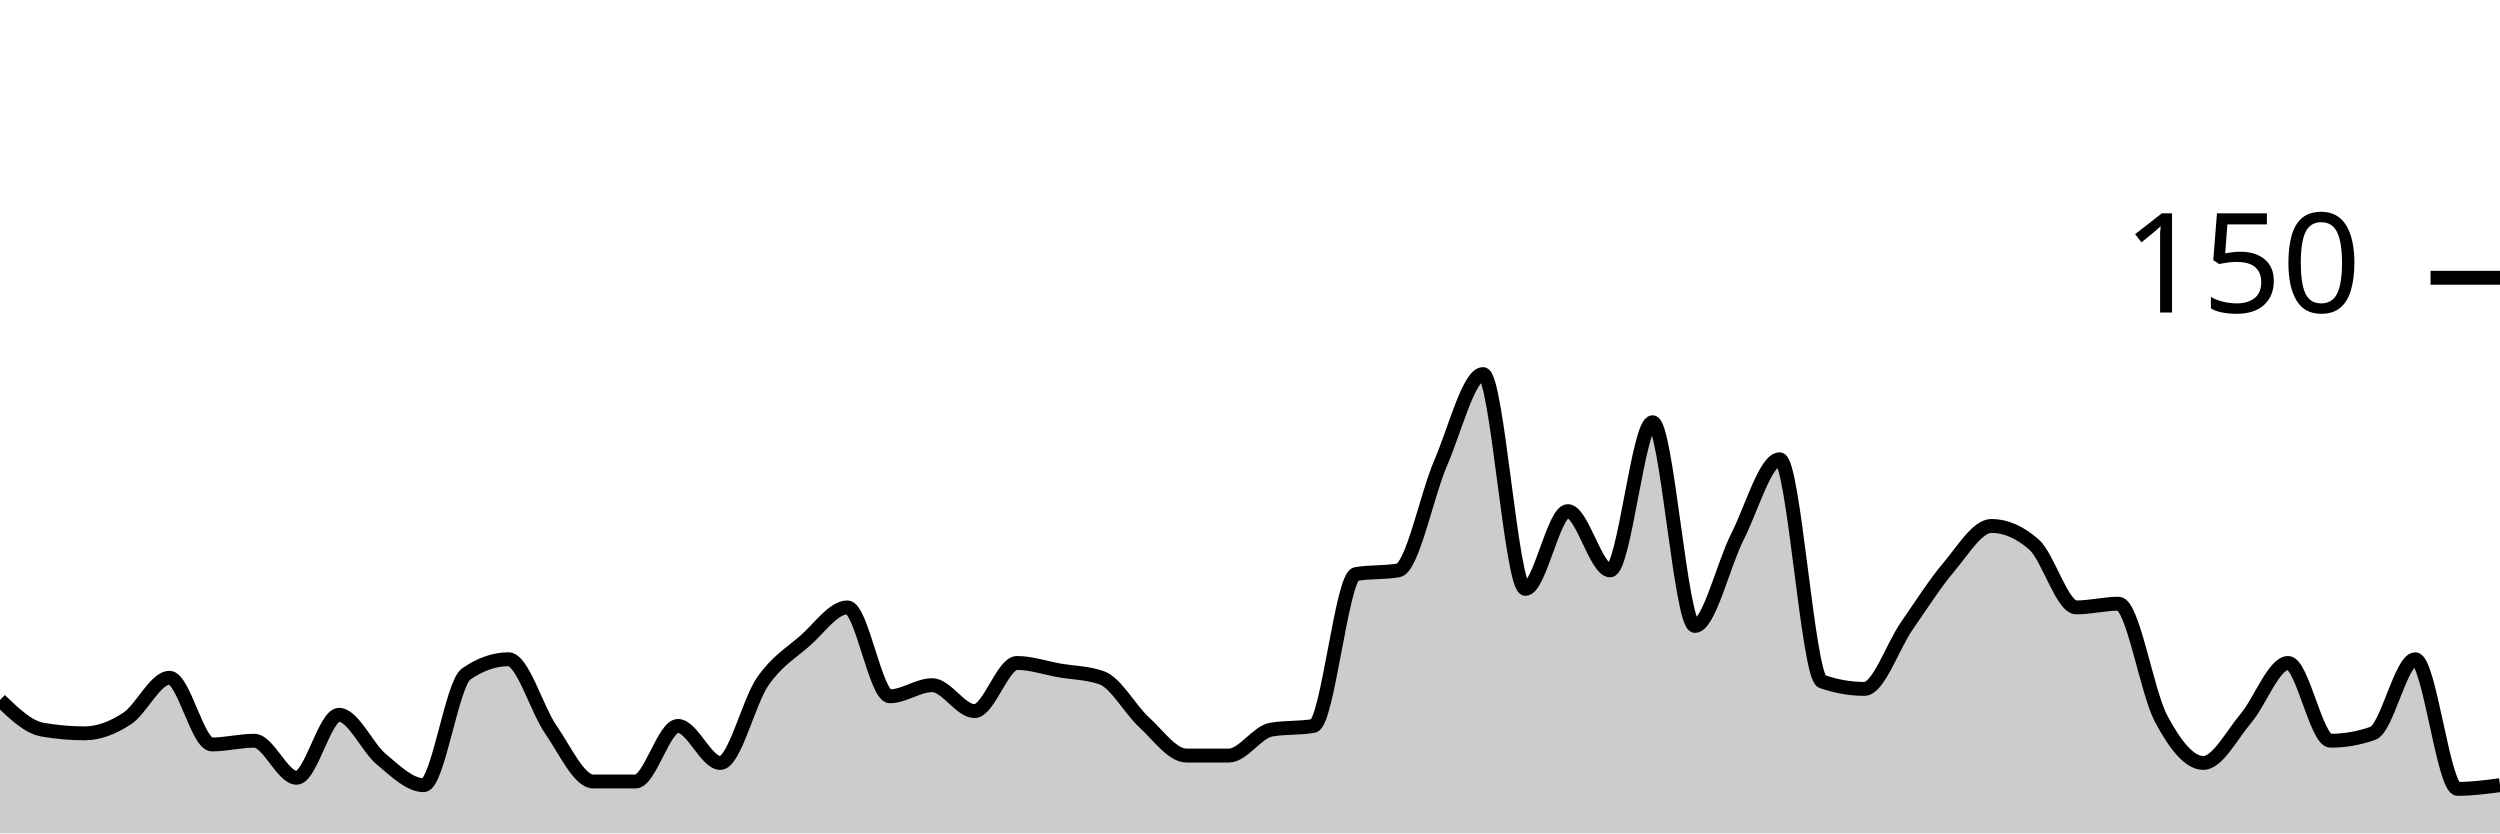
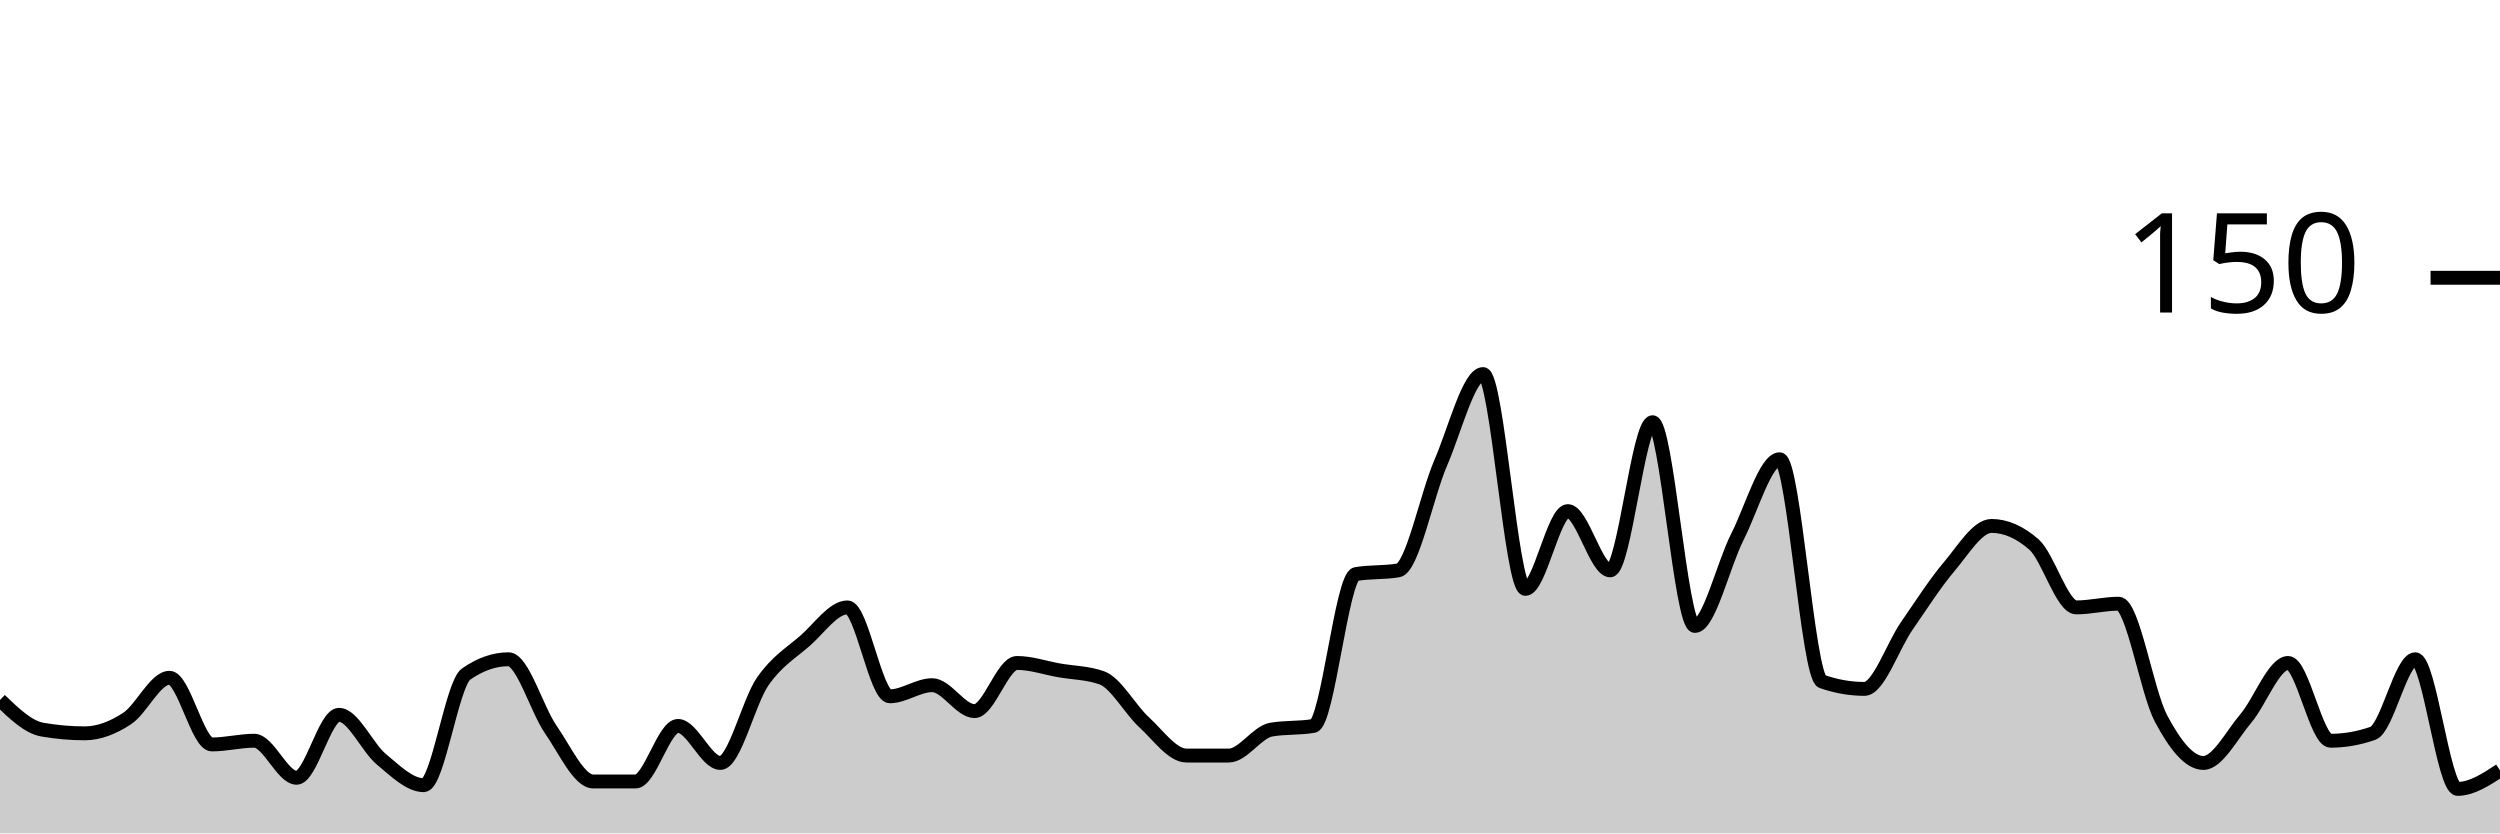
<svg xmlns="http://www.w3.org/2000/svg" viewBox="0 0 180 60">
  <g transform="translate(0,20)">
-     <path class="area" fill="rgba(0, 0, 0, 0.2)" d="M0,30.4C1.017,31.378,2.034,32.356,3.051,32.533C4.068,32.711,5.085,32.8,6.102,32.8C7.119,32.8,8.136,32.4,9.153,31.733C10.169,31.067,11.186,28.8,12.203,28.8C13.22,28.8,14.237,33.6,15.254,33.6C16.271,33.6,17.288,33.333,18.305,33.333C19.322,33.333,20.339,36,21.356,36C22.373,36,23.39,31.467,24.407,31.467C25.424,31.467,26.441,33.822,27.458,34.667C28.475,35.511,29.492,36.533,30.508,36.533C31.525,36.533,32.542,29.244,33.559,28.533C34.576,27.822,35.593,27.467,36.61,27.467C37.627,27.467,38.644,31.067,39.661,32.533C40.678,34,41.695,36.267,42.712,36.267C43.729,36.267,44.746,36.267,45.763,36.267C46.78,36.267,47.797,32.267,48.814,32.267C49.831,32.267,50.847,34.933,51.864,34.933C52.881,34.933,53.898,30.533,54.915,29.067C55.932,27.6,56.949,27.022,57.966,26.133C58.983,25.244,60,23.733,61.017,23.733C62.034,23.733,63.051,30.133,64.068,30.133C65.085,30.133,66.102,29.333,67.119,29.333C68.136,29.333,69.153,31.2,70.169,31.2C71.186,31.2,72.203,27.733,73.22,27.733C74.237,27.733,75.254,28.089,76.271,28.267C77.288,28.444,78.305,28.444,79.322,28.8C80.339,29.156,81.356,31.067,82.373,32C83.39,32.933,84.407,34.4,85.424,34.4C86.441,34.4,87.458,34.4,88.475,34.4C89.492,34.4,90.508,32.711,91.525,32.533C92.542,32.356,93.559,32.444,94.576,32.267C95.593,32.089,96.61,21.511,97.627,21.333C98.644,21.156,99.661,21.244,100.678,21.067C101.695,20.889,102.712,15.689,103.729,13.333C104.746,10.978,105.763,6.933,106.78,6.933C107.797,6.933,108.814,22.4,109.831,22.4C110.847,22.4,111.864,16.8,112.881,16.8C113.898,16.8,114.915,21.067,115.932,21.067C116.949,21.067,117.966,10.4,118.983,10.4C120,10.4,121.017,25.067,122.034,25.067C123.051,25.067,124.068,20.667,125.085,18.667C126.102,16.667,127.119,13.067,128.136,13.067C129.153,13.067,130.169,28.711,131.186,29.067C132.203,29.422,133.22,29.6,134.237,29.6C135.254,29.6,136.271,26.533,137.288,25.067C138.305,23.6,139.322,22,140.339,20.8C141.356,19.6,142.373,17.867,143.39,17.867C144.407,17.867,145.424,18.311,146.441,19.2C147.458,20.089,148.475,23.733,149.492,23.733C150.508,23.733,151.525,23.467,152.542,23.467C153.559,23.467,154.576,29.822,155.593,31.733C156.61,33.644,157.627,34.933,158.644,34.933C159.661,34.933,160.678,32.933,161.695,31.733C162.712,30.533,163.729,27.733,164.746,27.733C165.763,27.733,166.78,33.333,167.797,33.333C168.814,33.333,169.831,33.156,170.847,32.8C171.864,32.444,172.881,27.467,173.898,27.467C174.915,27.467,175.932,36.8,176.949,36.8C177.966,36.8,178.983,36.667,180,36.533L180,40C178.983,40,177.966,40,176.949,40C175.932,40,174.915,40,173.898,40C172.881,40,171.864,40,170.847,40C169.831,40,168.814,40,167.797,40C166.78,40,165.763,40,164.746,40C163.729,40,162.712,40,161.695,40C160.678,40,159.661,40,158.644,40C157.627,40,156.61,40,155.593,40C154.576,40,153.559,40,152.542,40C151.525,40,150.508,40,149.492,40C148.475,40,147.458,40,146.441,40C145.424,40,144.407,40,143.39,40C142.373,40,141.356,40,140.339,40C139.322,40,138.305,40,137.288,40C136.271,40,135.254,40,134.237,40C133.22,40,132.203,40,131.186,40C130.169,40,129.153,40,128.136,40C127.119,40,126.102,40,125.085,40C124.068,40,123.051,40,122.034,40C121.017,40,120,40,118.983,40C117.966,40,116.949,40,115.932,40C114.915,40,113.898,40,112.881,40C111.864,40,110.847,40,109.831,40C108.814,40,107.797,40,106.78,40C105.763,40,104.746,40,103.729,40C102.712,40,101.695,40,100.678,40C99.661,40,98.644,40,97.627,40C96.61,40,95.593,40,94.576,40C93.559,40,92.542,40,91.525,40C90.508,40,89.492,40,88.475,40C87.458,40,86.441,40,85.424,40C84.407,40,83.39,40,82.373,40C81.356,40,80.339,40,79.322,40C78.305,40,77.288,40,76.271,40C75.254,40,74.237,40,73.22,40C72.203,40,71.186,40,70.169,40C69.153,40,68.136,40,67.119,40C66.102,40,65.085,40,64.068,40C63.051,40,62.034,40,61.017,40C60,40,58.983,40,57.966,40C56.949,40,55.932,40,54.915,40C53.898,40,52.881,40,51.864,40C50.847,40,49.831,40,48.814,40C47.797,40,46.78,40,45.763,40C44.746,40,43.729,40,42.712,40C41.695,40,40.678,40,39.661,40C38.644,40,37.627,40,36.61,40C35.593,40,34.576,40,33.559,40C32.542,40,31.525,40,30.508,40C29.492,40,28.475,40,27.458,40C26.441,40,25.424,40,24.407,40C23.39,40,22.373,40,21.356,40C20.339,40,19.322,40,18.305,40C17.288,40,16.271,40,15.254,40C14.237,40,13.22,40,12.203,40C11.186,40,10.169,40,9.153,40C8.136,40,7.119,40,6.102,40C5.085,40,4.068,40,3.051,40C2.034,40,1.017,40,0,40Z" />
-     <path class="line" stroke="black" fill="none" d="M0,30.4C1.017,31.378,2.034,32.356,3.051,32.533C4.068,32.711,5.085,32.8,6.102,32.8C7.119,32.8,8.136,32.4,9.153,31.733C10.169,31.067,11.186,28.8,12.203,28.8C13.22,28.8,14.237,33.6,15.254,33.6C16.271,33.6,17.288,33.333,18.305,33.333C19.322,33.333,20.339,36,21.356,36C22.373,36,23.39,31.467,24.407,31.467C25.424,31.467,26.441,33.822,27.458,34.667C28.475,35.511,29.492,36.533,30.508,36.533C31.525,36.533,32.542,29.244,33.559,28.533C34.576,27.822,35.593,27.467,36.61,27.467C37.627,27.467,38.644,31.067,39.661,32.533C40.678,34,41.695,36.267,42.712,36.267C43.729,36.267,44.746,36.267,45.763,36.267C46.78,36.267,47.797,32.267,48.814,32.267C49.831,32.267,50.847,34.933,51.864,34.933C52.881,34.933,53.898,30.533,54.915,29.067C55.932,27.6,56.949,27.022,57.966,26.133C58.983,25.244,60,23.733,61.017,23.733C62.034,23.733,63.051,30.133,64.068,30.133C65.085,30.133,66.102,29.333,67.119,29.333C68.136,29.333,69.153,31.2,70.169,31.2C71.186,31.2,72.203,27.733,73.22,27.733C74.237,27.733,75.254,28.089,76.271,28.267C77.288,28.444,78.305,28.444,79.322,28.8C80.339,29.156,81.356,31.067,82.373,32C83.39,32.933,84.407,34.4,85.424,34.4C86.441,34.4,87.458,34.4,88.475,34.4C89.492,34.4,90.508,32.711,91.525,32.533C92.542,32.356,93.559,32.444,94.576,32.267C95.593,32.089,96.61,21.511,97.627,21.333C98.644,21.156,99.661,21.244,100.678,21.067C101.695,20.889,102.712,15.689,103.729,13.333C104.746,10.978,105.763,6.933,106.78,6.933C107.797,6.933,108.814,22.4,109.831,22.4C110.847,22.4,111.864,16.8,112.881,16.8C113.898,16.8,114.915,21.067,115.932,21.067C116.949,21.067,117.966,10.4,118.983,10.4C120,10.4,121.017,25.067,122.034,25.067C123.051,25.067,124.068,20.667,125.085,18.667C126.102,16.667,127.119,13.067,128.136,13.067C129.153,13.067,130.169,28.711,131.186,29.067C132.203,29.422,133.22,29.6,134.237,29.6C135.254,29.6,136.271,26.533,137.288,25.067C138.305,23.6,139.322,22,140.339,20.8C141.356,19.6,142.373,17.867,143.39,17.867C144.407,17.867,145.424,18.311,146.441,19.2C147.458,20.089,148.475,23.733,149.492,23.733C150.508,23.733,151.525,23.467,152.542,23.467C153.559,23.467,154.576,29.822,155.593,31.733C156.61,33.644,157.627,34.933,158.644,34.933C159.661,34.933,160.678,32.933,161.695,31.733C162.712,30.533,163.729,27.733,164.746,27.733C165.763,27.733,166.78,33.333,167.797,33.333C168.814,33.333,169.831,33.156,170.847,32.8C171.864,32.444,172.881,27.467,173.898,27.467C174.915,27.467,175.932,36.8,176.949,36.8C177.966,36.8,178.983,36.667,180,36.533" />
+     <path class="area" fill="rgba(0, 0, 0, 0.2)" d="M0,30.4C1.017,31.378,2.034,32.356,3.051,32.533C4.068,32.711,5.085,32.8,6.102,32.8C7.119,32.8,8.136,32.4,9.153,31.733C10.169,31.067,11.186,28.8,12.203,28.8C13.22,28.8,14.237,33.6,15.254,33.6C16.271,33.6,17.288,33.333,18.305,33.333C19.322,33.333,20.339,36,21.356,36C22.373,36,23.39,31.467,24.407,31.467C25.424,31.467,26.441,33.822,27.458,34.667C28.475,35.511,29.492,36.533,30.508,36.533C31.525,36.533,32.542,29.244,33.559,28.533C34.576,27.822,35.593,27.467,36.61,27.467C37.627,27.467,38.644,31.067,39.661,32.533C40.678,34,41.695,36.267,42.712,36.267C43.729,36.267,44.746,36.267,45.763,36.267C46.78,36.267,47.797,32.267,48.814,32.267C49.831,32.267,50.847,34.933,51.864,34.933C52.881,34.933,53.898,30.533,54.915,29.067C55.932,27.6,56.949,27.022,57.966,26.133C58.983,25.244,60,23.733,61.017,23.733C62.034,23.733,63.051,30.133,64.068,30.133C65.085,30.133,66.102,29.333,67.119,29.333C68.136,29.333,69.153,31.2,70.169,31.2C71.186,31.2,72.203,27.733,73.22,27.733C74.237,27.733,75.254,28.089,76.271,28.267C77.288,28.444,78.305,28.444,79.322,28.8C80.339,29.156,81.356,31.067,82.373,32C83.39,32.933,84.407,34.4,85.424,34.4C86.441,34.4,87.458,34.4,88.475,34.4C89.492,34.4,90.508,32.711,91.525,32.533C92.542,32.356,93.559,32.444,94.576,32.267C95.593,32.089,96.61,21.511,97.627,21.333C98.644,21.156,99.661,21.244,100.678,21.067C101.695,20.889,102.712,15.689,103.729,13.333C104.746,10.978,105.763,6.933,106.78,6.933C107.797,6.933,108.814,22.4,109.831,22.4C110.847,22.4,111.864,16.8,112.881,16.8C113.898,16.8,114.915,21.067,115.932,21.067C116.949,21.067,117.966,10.4,118.983,10.4C120,10.4,121.017,25.067,122.034,25.067C123.051,25.067,124.068,20.667,125.085,18.667C126.102,16.667,127.119,13.067,128.136,13.067C129.153,13.067,130.169,28.711,131.186,29.067C132.203,29.422,133.22,29.6,134.237,29.6C135.254,29.6,136.271,26.533,137.288,25.067C138.305,23.6,139.322,22,140.339,20.8C141.356,19.6,142.373,17.867,143.39,17.867C144.407,17.867,145.424,18.311,146.441,19.2C147.458,20.089,148.475,23.733,149.492,23.733C150.508,23.733,151.525,23.467,152.542,23.467C153.559,23.467,154.576,29.822,155.593,31.733C156.61,33.644,157.627,34.933,158.644,34.933C159.661,34.933,160.678,32.933,161.695,31.733C162.712,30.533,163.729,27.733,164.746,27.733C165.763,27.733,166.78,33.333,167.797,33.333C168.814,33.333,169.831,33.156,170.847,32.8C171.864,32.444,172.881,27.467,173.898,27.467C174.915,27.467,175.932,36.8,176.949,36.8C177.966,36.8,178.983,36.133,180,35.467L180,40C178.983,40,177.966,40,176.949,40C175.932,40,174.915,40,173.898,40C172.881,40,171.864,40,170.847,40C169.831,40,168.814,40,167.797,40C166.78,40,165.763,40,164.746,40C163.729,40,162.712,40,161.695,40C160.678,40,159.661,40,158.644,40C157.627,40,156.61,40,155.593,40C154.576,40,153.559,40,152.542,40C151.525,40,150.508,40,149.492,40C148.475,40,147.458,40,146.441,40C145.424,40,144.407,40,143.39,40C142.373,40,141.356,40,140.339,40C139.322,40,138.305,40,137.288,40C136.271,40,135.254,40,134.237,40C133.22,40,132.203,40,131.186,40C130.169,40,129.153,40,128.136,40C127.119,40,126.102,40,125.085,40C124.068,40,123.051,40,122.034,40C121.017,40,120,40,118.983,40C117.966,40,116.949,40,115.932,40C114.915,40,113.898,40,112.881,40C111.864,40,110.847,40,109.831,40C108.814,40,107.797,40,106.78,40C105.763,40,104.746,40,103.729,40C102.712,40,101.695,40,100.678,40C99.661,40,98.644,40,97.627,40C96.61,40,95.593,40,94.576,40C93.559,40,92.542,40,91.525,40C90.508,40,89.492,40,88.475,40C87.458,40,86.441,40,85.424,40C84.407,40,83.39,40,82.373,40C81.356,40,80.339,40,79.322,40C78.305,40,77.288,40,76.271,40C75.254,40,74.237,40,73.22,40C72.203,40,71.186,40,70.169,40C69.153,40,68.136,40,67.119,40C66.102,40,65.085,40,64.068,40C63.051,40,62.034,40,61.017,40C60,40,58.983,40,57.966,40C56.949,40,55.932,40,54.915,40C53.898,40,52.881,40,51.864,40C50.847,40,49.831,40,48.814,40C47.797,40,46.78,40,45.763,40C44.746,40,43.729,40,42.712,40C41.695,40,40.678,40,39.661,40C38.644,40,37.627,40,36.61,40C35.593,40,34.576,40,33.559,40C32.542,40,31.525,40,30.508,40C29.492,40,28.475,40,27.458,40C26.441,40,25.424,40,24.407,40C23.39,40,22.373,40,21.356,40C20.339,40,19.322,40,18.305,40C17.288,40,16.271,40,15.254,40C14.237,40,13.22,40,12.203,40C11.186,40,10.169,40,9.153,40C8.136,40,7.119,40,6.102,40C5.085,40,4.068,40,3.051,40C2.034,40,1.017,40,0,40Z" />
+     <path class="line" stroke="black" fill="none" d="M0,30.4C1.017,31.378,2.034,32.356,3.051,32.533C4.068,32.711,5.085,32.8,6.102,32.8C7.119,32.8,8.136,32.4,9.153,31.733C10.169,31.067,11.186,28.8,12.203,28.8C13.22,28.8,14.237,33.6,15.254,33.6C16.271,33.6,17.288,33.333,18.305,33.333C19.322,33.333,20.339,36,21.356,36C22.373,36,23.39,31.467,24.407,31.467C25.424,31.467,26.441,33.822,27.458,34.667C28.475,35.511,29.492,36.533,30.508,36.533C31.525,36.533,32.542,29.244,33.559,28.533C34.576,27.822,35.593,27.467,36.61,27.467C37.627,27.467,38.644,31.067,39.661,32.533C40.678,34,41.695,36.267,42.712,36.267C43.729,36.267,44.746,36.267,45.763,36.267C46.78,36.267,47.797,32.267,48.814,32.267C49.831,32.267,50.847,34.933,51.864,34.933C52.881,34.933,53.898,30.533,54.915,29.067C55.932,27.6,56.949,27.022,57.966,26.133C58.983,25.244,60,23.733,61.017,23.733C62.034,23.733,63.051,30.133,64.068,30.133C65.085,30.133,66.102,29.333,67.119,29.333C68.136,29.333,69.153,31.2,70.169,31.2C71.186,31.2,72.203,27.733,73.22,27.733C74.237,27.733,75.254,28.089,76.271,28.267C77.288,28.444,78.305,28.444,79.322,28.8C80.339,29.156,81.356,31.067,82.373,32C83.39,32.933,84.407,34.4,85.424,34.4C86.441,34.4,87.458,34.4,88.475,34.4C89.492,34.4,90.508,32.711,91.525,32.533C92.542,32.356,93.559,32.444,94.576,32.267C95.593,32.089,96.61,21.511,97.627,21.333C98.644,21.156,99.661,21.244,100.678,21.067C101.695,20.889,102.712,15.689,103.729,13.333C104.746,10.978,105.763,6.933,106.78,6.933C107.797,6.933,108.814,22.4,109.831,22.4C110.847,22.4,111.864,16.8,112.881,16.8C113.898,16.8,114.915,21.067,115.932,21.067C116.949,21.067,117.966,10.4,118.983,10.4C120,10.4,121.017,25.067,122.034,25.067C123.051,25.067,124.068,20.667,125.085,18.667C126.102,16.667,127.119,13.067,128.136,13.067C129.153,13.067,130.169,28.711,131.186,29.067C132.203,29.422,133.22,29.6,134.237,29.6C135.254,29.6,136.271,26.533,137.288,25.067C138.305,23.6,139.322,22,140.339,20.8C141.356,19.6,142.373,17.867,143.39,17.867C144.407,17.867,145.424,18.311,146.441,19.2C147.458,20.089,148.475,23.733,149.492,23.733C150.508,23.733,151.525,23.467,152.542,23.467C153.559,23.467,154.576,29.822,155.593,31.733C156.61,33.644,157.627,34.933,158.644,34.933C159.661,34.933,160.678,32.933,161.695,31.733C162.712,30.533,163.729,27.733,164.746,27.733C165.763,27.733,166.78,33.333,167.797,33.333C168.814,33.333,169.831,33.156,170.847,32.8C171.864,32.444,172.881,27.467,173.898,27.467C174.915,27.467,175.932,36.8,176.949,36.8C177.966,36.8,178.983,36.133,180,35.467" />
    <path class="axis-ceiling" stroke-width="1" stroke="black" fill="none" d="M175,0L180,0" />
    <text class="axis-ceiling-label" font-family="sans-serif" text-anchor="end" font-size="10px" x="170" y="2.5">150</text>
  </g>
</svg>
